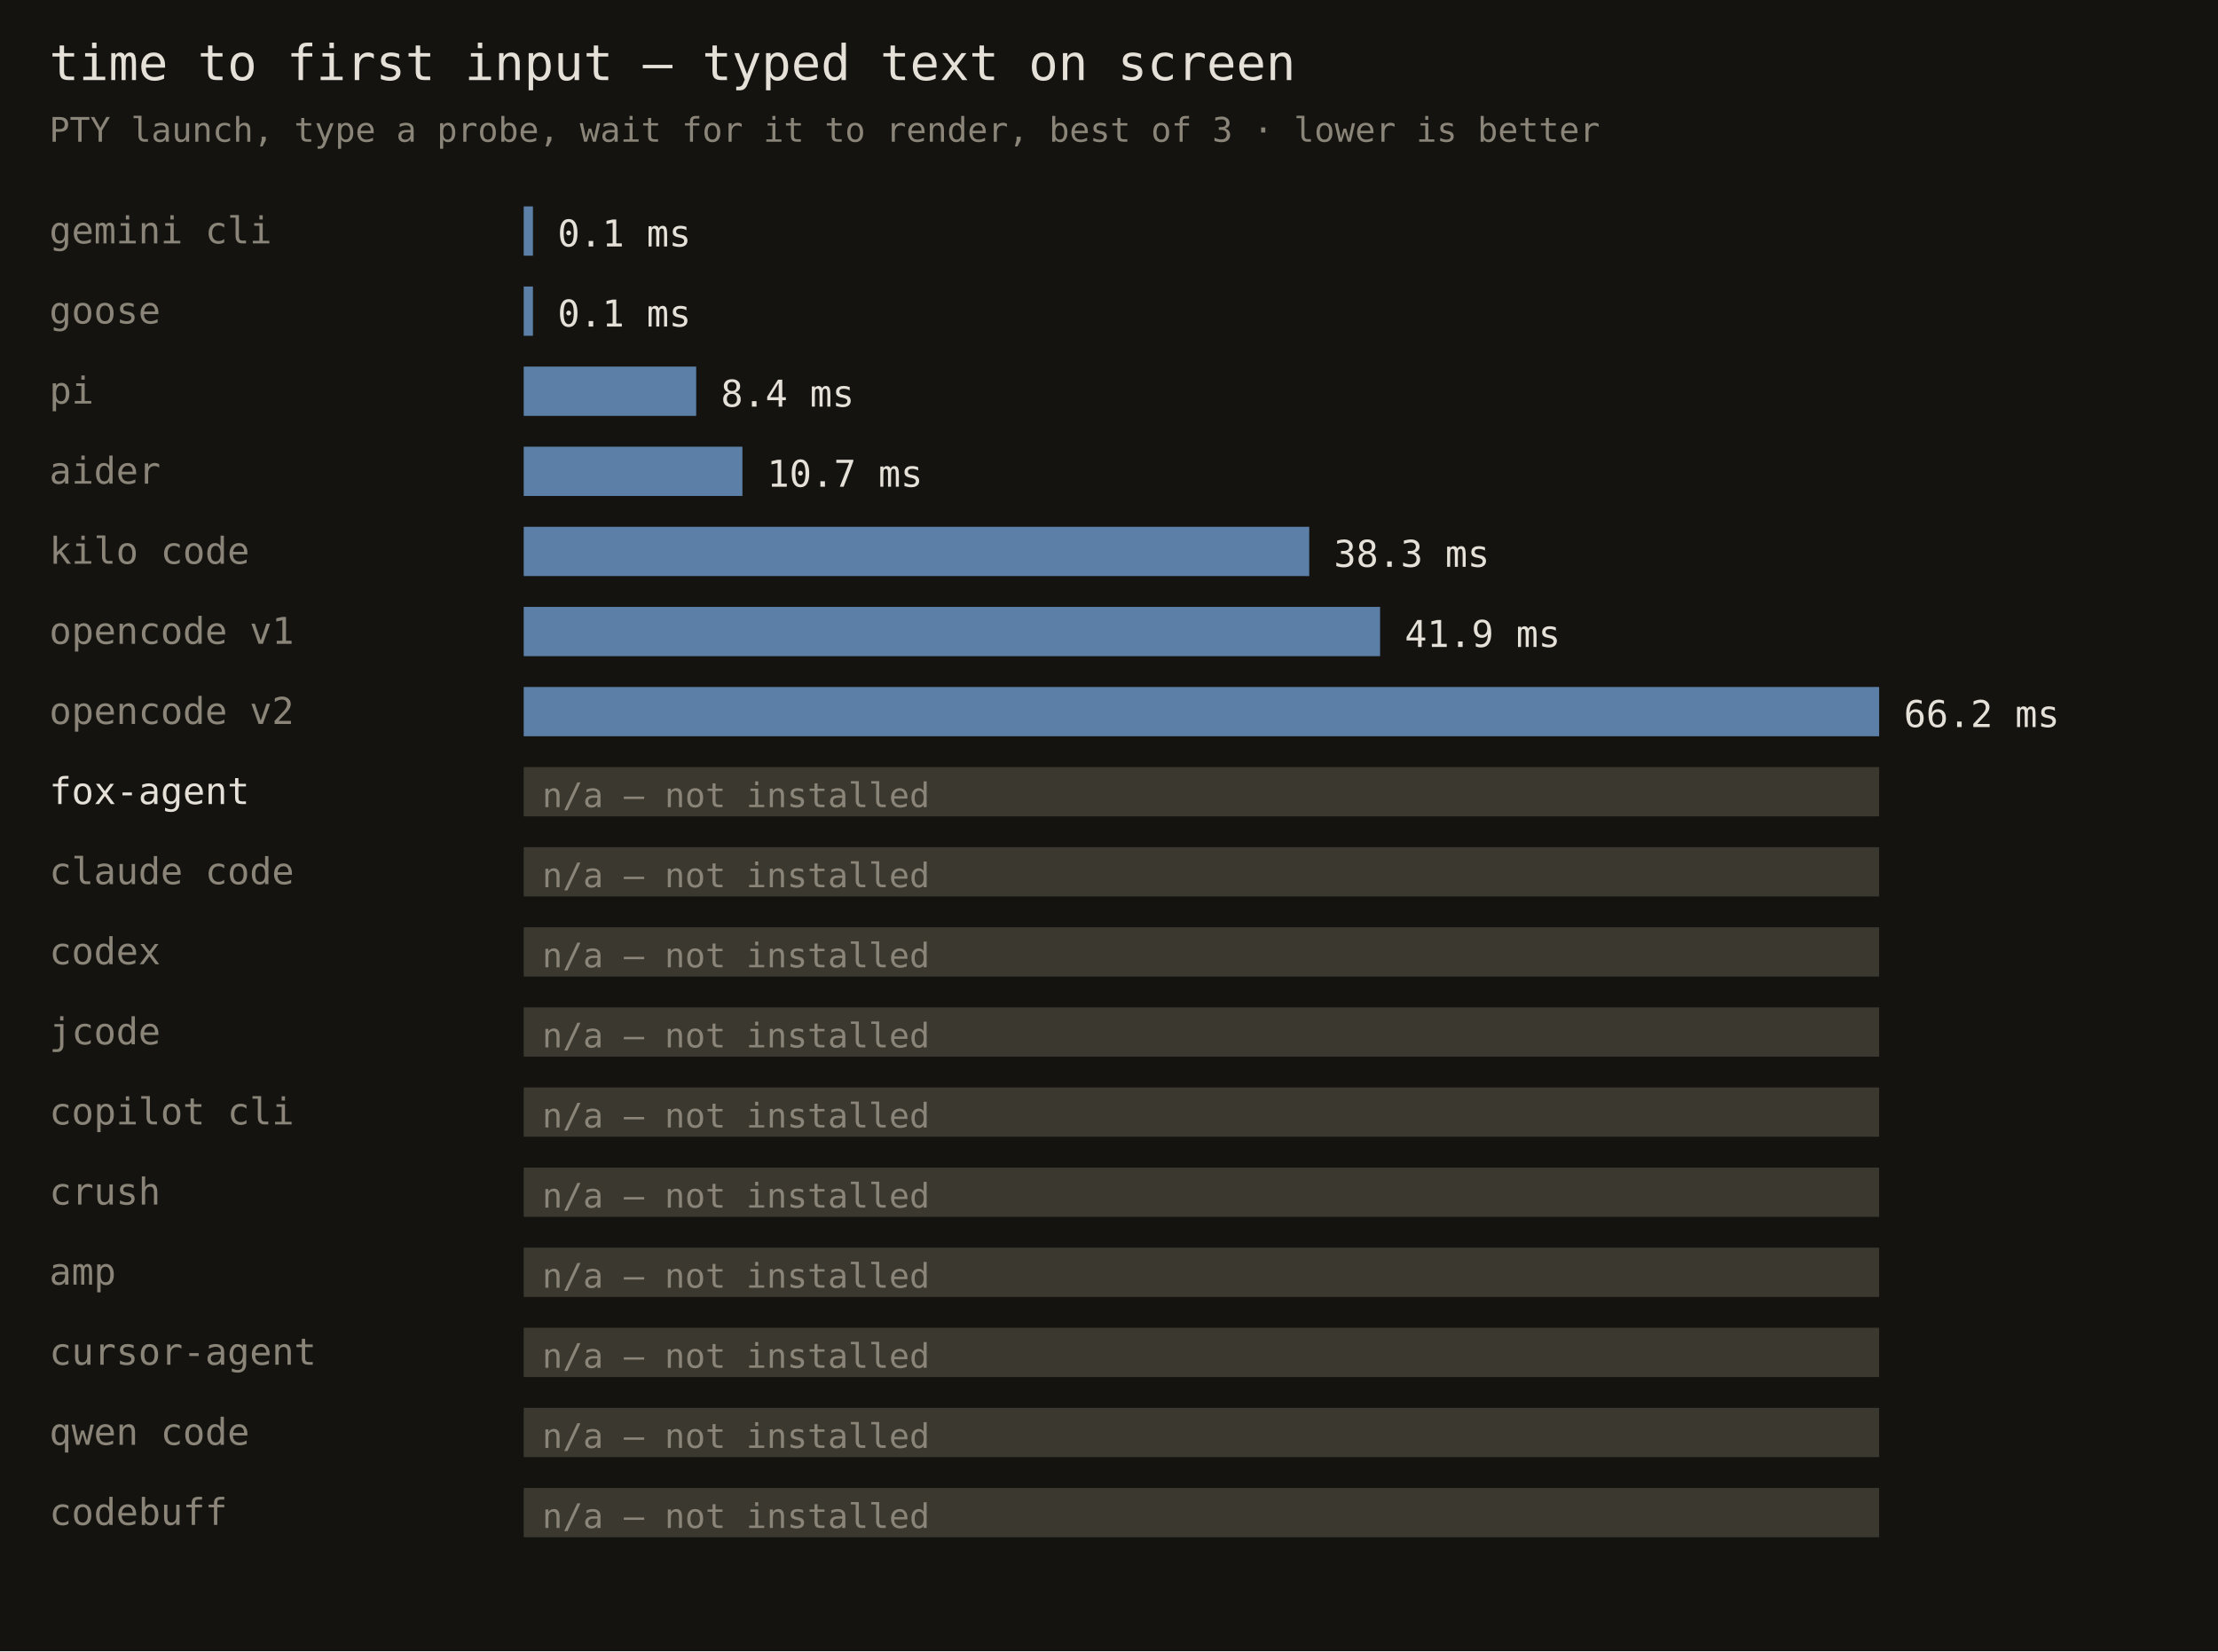
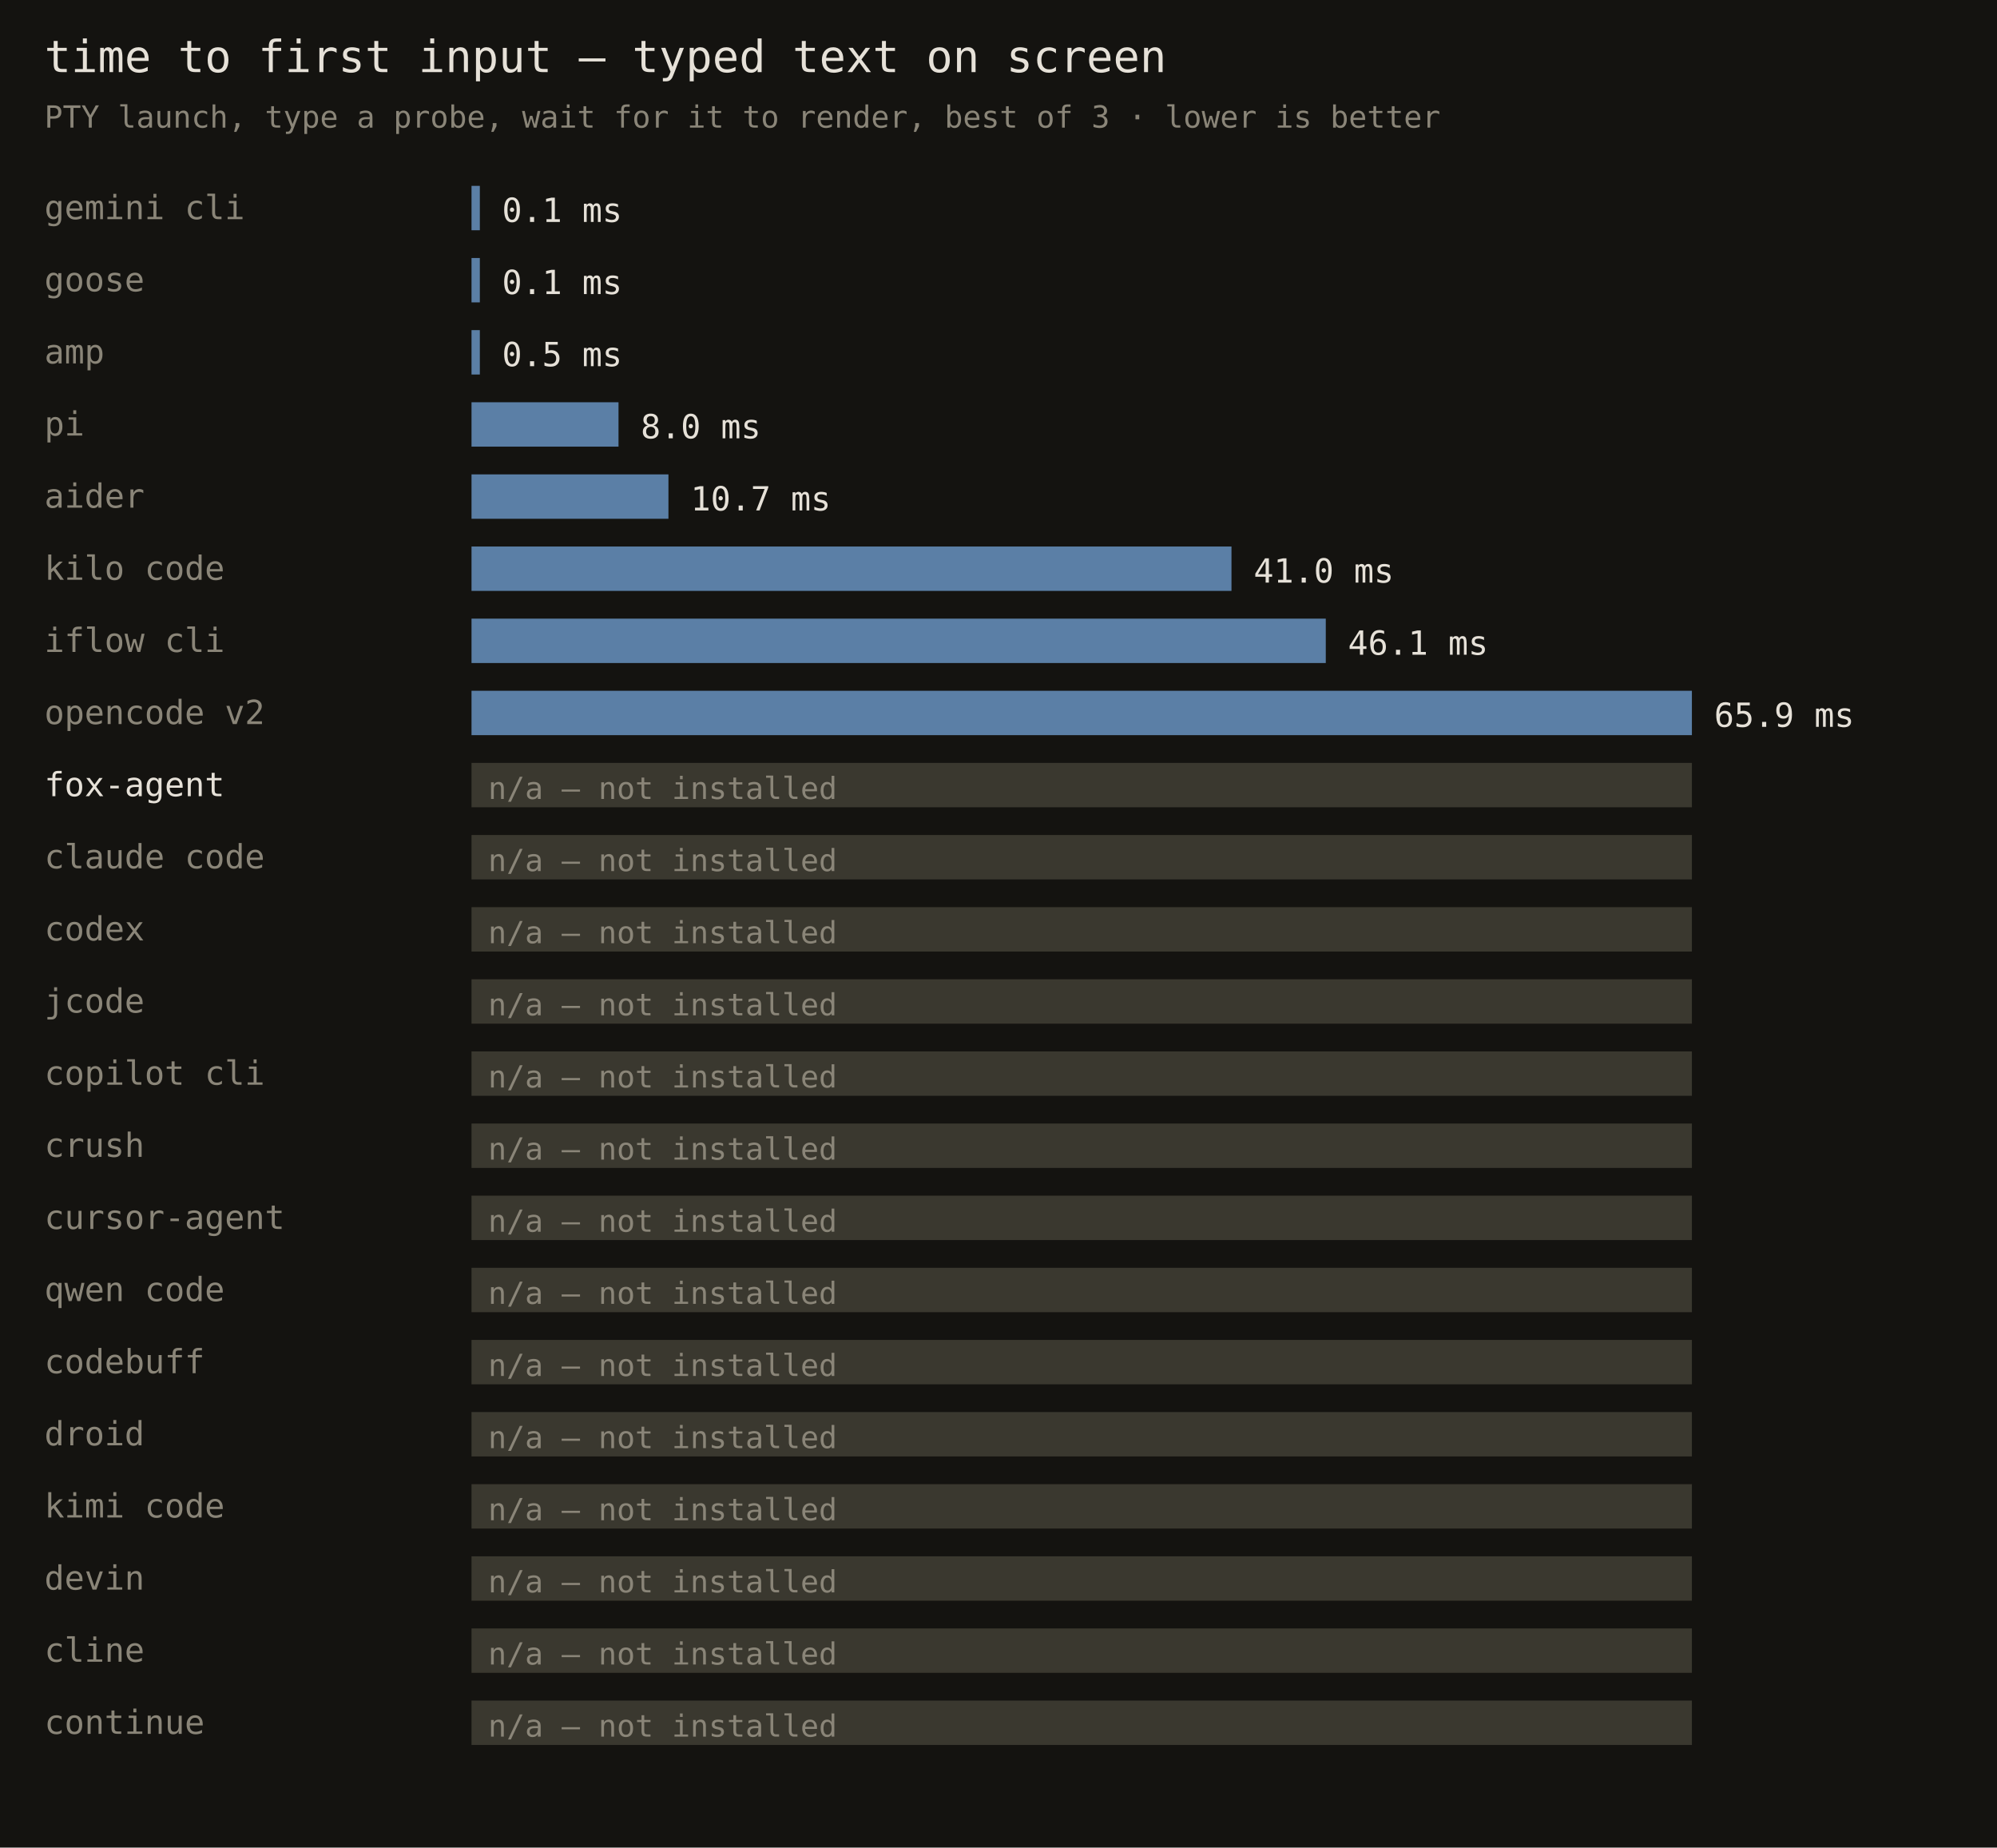
- <svg xmlns="http://www.w3.org/2000/svg" width="720" height="536" font-family="monospace">
-   <rect width="720" height="536" fill="#141310" />
+ <svg xmlns="http://www.w3.org/2000/svg" width="720" height="666" font-family="monospace">
+   <rect width="720" height="666" fill="#141310" />
  <text x="16" y="26" fill="#e6e1d8" font-size="16">time to first input — typed text on screen</text>
  <text x="16" y="46" fill="#8a8578" font-size="11">PTY launch, type a probe, wait for it to render, best of 3 · lower is better</text>
  <text x="16" y="79" fill="#8a8578" font-size="12">gemini cli</text>
  <rect x="170" y="67" width="3" height="16" fill="#5b7fa6" />
  <text x="181" y="80" fill="#e6e1d8" font-size="12">0.1 ms</text>
  <text x="16" y="105" fill="#8a8578" font-size="12">goose</text>
  <rect x="170" y="93" width="3" height="16" fill="#5b7fa6" />
  <text x="181" y="106" fill="#e6e1d8" font-size="12">0.1 ms</text>
-   <text x="16" y="131" fill="#8a8578" font-size="12">pi</text>
-   <rect x="170" y="119" width="56" height="16" fill="#5b7fa6" />
-   <text x="234" y="132" fill="#e6e1d8" font-size="12">8.4 ms</text>
-   <text x="16" y="157" fill="#8a8578" font-size="12">aider</text>
-   <rect x="170" y="145" width="71" height="16" fill="#5b7fa6" />
-   <text x="249" y="158" fill="#e6e1d8" font-size="12">10.7 ms</text>
-   <text x="16" y="183" fill="#8a8578" font-size="12">kilo code</text>
-   <rect x="170" y="171" width="255" height="16" fill="#5b7fa6" />
-   <text x="433" y="184" fill="#e6e1d8" font-size="12">38.3 ms</text>
-   <text x="16" y="209" fill="#8a8578" font-size="12">opencode v1</text>
-   <rect x="170" y="197" width="278" height="16" fill="#5b7fa6" />
-   <text x="456" y="210" fill="#e6e1d8" font-size="12">41.9 ms</text>
-   <text x="16" y="235" fill="#8a8578" font-size="12">opencode v2</text>
-   <rect x="170" y="223" width="440" height="16" fill="#5b7fa6" />
-   <text x="618" y="236" fill="#e6e1d8" font-size="12">66.2 ms</text>
-   <text x="16" y="261" fill="#e6e1d8" font-size="12">fox-agent</text>
-   <rect x="170" y="249" width="440" height="16" fill="#3a382f" />
-   <text x="176" y="262" fill="#8a8578" font-size="11">n/a — not installed</text>
-   <text x="16" y="287" fill="#8a8578" font-size="12">claude code</text>
+   <text x="16" y="131" fill="#8a8578" font-size="12">amp</text>
+   <rect x="170" y="119" width="3" height="16" fill="#5b7fa6" />
+   <text x="181" y="132" fill="#e6e1d8" font-size="12">0.5 ms</text>
+   <text x="16" y="157" fill="#8a8578" font-size="12">pi</text>
+   <rect x="170" y="145" width="53" height="16" fill="#5b7fa6" />
+   <text x="231" y="158" fill="#e6e1d8" font-size="12">8.0 ms</text>
+   <text x="16" y="183" fill="#8a8578" font-size="12">aider</text>
+   <rect x="170" y="171" width="71" height="16" fill="#5b7fa6" />
+   <text x="249" y="184" fill="#e6e1d8" font-size="12">10.7 ms</text>
+   <text x="16" y="209" fill="#8a8578" font-size="12">kilo code</text>
+   <rect x="170" y="197" width="274" height="16" fill="#5b7fa6" />
+   <text x="452" y="210" fill="#e6e1d8" font-size="12">41.0 ms</text>
+   <text x="16" y="235" fill="#8a8578" font-size="12">iflow cli</text>
+   <rect x="170" y="223" width="308" height="16" fill="#5b7fa6" />
+   <text x="486" y="236" fill="#e6e1d8" font-size="12">46.1 ms</text>
+   <text x="16" y="261" fill="#8a8578" font-size="12">opencode v2</text>
+   <rect x="170" y="249" width="440" height="16" fill="#5b7fa6" />
+   <text x="618" y="262" fill="#e6e1d8" font-size="12">65.9 ms</text>
+   <text x="16" y="287" fill="#e6e1d8" font-size="12">fox-agent</text>
  <rect x="170" y="275" width="440" height="16" fill="#3a382f" />
  <text x="176" y="288" fill="#8a8578" font-size="11">n/a — not installed</text>
-   <text x="16" y="313" fill="#8a8578" font-size="12">codex</text>
+   <text x="16" y="313" fill="#8a8578" font-size="12">claude code</text>
  <rect x="170" y="301" width="440" height="16" fill="#3a382f" />
  <text x="176" y="314" fill="#8a8578" font-size="11">n/a — not installed</text>
-   <text x="16" y="339" fill="#8a8578" font-size="12">jcode</text>
+   <text x="16" y="339" fill="#8a8578" font-size="12">codex</text>
  <rect x="170" y="327" width="440" height="16" fill="#3a382f" />
  <text x="176" y="340" fill="#8a8578" font-size="11">n/a — not installed</text>
-   <text x="16" y="365" fill="#8a8578" font-size="12">copilot cli</text>
+   <text x="16" y="365" fill="#8a8578" font-size="12">jcode</text>
  <rect x="170" y="353" width="440" height="16" fill="#3a382f" />
  <text x="176" y="366" fill="#8a8578" font-size="11">n/a — not installed</text>
-   <text x="16" y="391" fill="#8a8578" font-size="12">crush</text>
+   <text x="16" y="391" fill="#8a8578" font-size="12">copilot cli</text>
  <rect x="170" y="379" width="440" height="16" fill="#3a382f" />
  <text x="176" y="392" fill="#8a8578" font-size="11">n/a — not installed</text>
-   <text x="16" y="417" fill="#8a8578" font-size="12">amp</text>
+   <text x="16" y="417" fill="#8a8578" font-size="12">crush</text>
  <rect x="170" y="405" width="440" height="16" fill="#3a382f" />
  <text x="176" y="418" fill="#8a8578" font-size="11">n/a — not installed</text>
  <text x="16" y="443" fill="#8a8578" font-size="12">cursor-agent</text>
  <rect x="170" y="431" width="440" height="16" fill="#3a382f" />
  <text x="176" y="444" fill="#8a8578" font-size="11">n/a — not installed</text>
  <text x="16" y="469" fill="#8a8578" font-size="12">qwen code</text>
  <rect x="170" y="457" width="440" height="16" fill="#3a382f" />
  <text x="176" y="470" fill="#8a8578" font-size="11">n/a — not installed</text>
  <text x="16" y="495" fill="#8a8578" font-size="12">codebuff</text>
  <rect x="170" y="483" width="440" height="16" fill="#3a382f" />
  <text x="176" y="496" fill="#8a8578" font-size="11">n/a — not installed</text>
+   <text x="16" y="521" fill="#8a8578" font-size="12">droid</text>
+   <rect x="170" y="509" width="440" height="16" fill="#3a382f" />
+   <text x="176" y="522" fill="#8a8578" font-size="11">n/a — not installed</text>
+   <text x="16" y="547" fill="#8a8578" font-size="12">kimi code</text>
+   <rect x="170" y="535" width="440" height="16" fill="#3a382f" />
+   <text x="176" y="548" fill="#8a8578" font-size="11">n/a — not installed</text>
+   <text x="16" y="573" fill="#8a8578" font-size="12">devin</text>
+   <rect x="170" y="561" width="440" height="16" fill="#3a382f" />
+   <text x="176" y="574" fill="#8a8578" font-size="11">n/a — not installed</text>
+   <text x="16" y="599" fill="#8a8578" font-size="12">cline</text>
+   <rect x="170" y="587" width="440" height="16" fill="#3a382f" />
+   <text x="176" y="600" fill="#8a8578" font-size="11">n/a — not installed</text>
+   <text x="16" y="625" fill="#8a8578" font-size="12">continue</text>
+   <rect x="170" y="613" width="440" height="16" fill="#3a382f" />
+   <text x="176" y="626" fill="#8a8578" font-size="11">n/a — not installed</text>
</svg>
